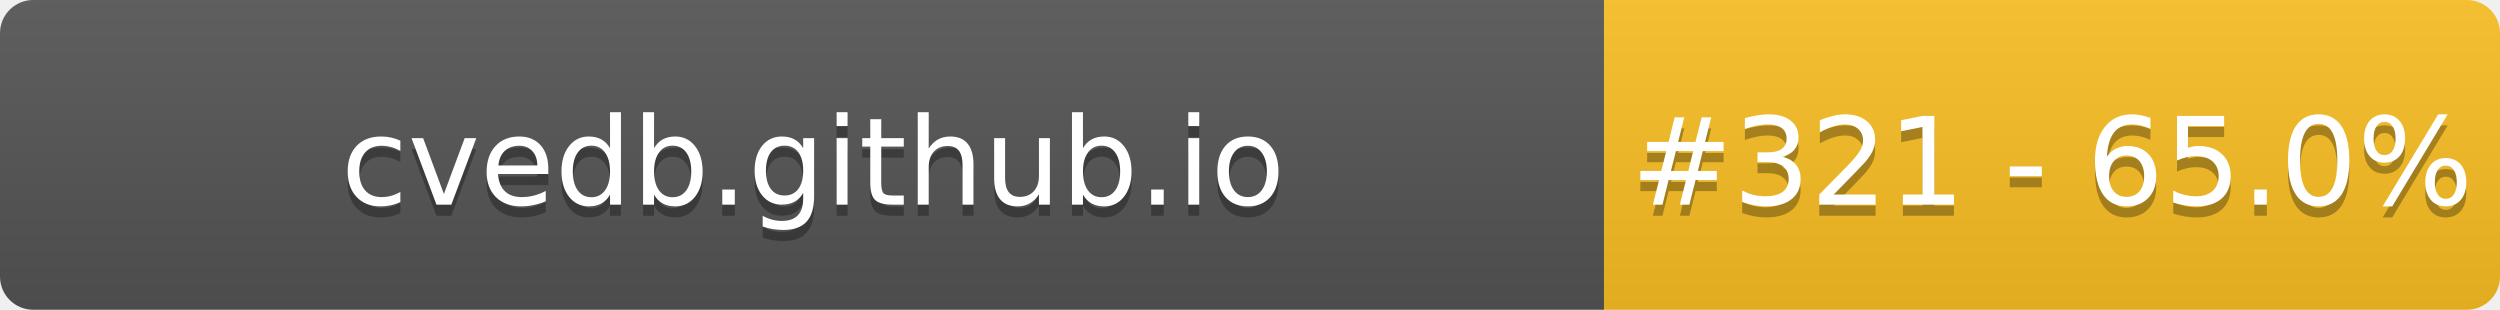
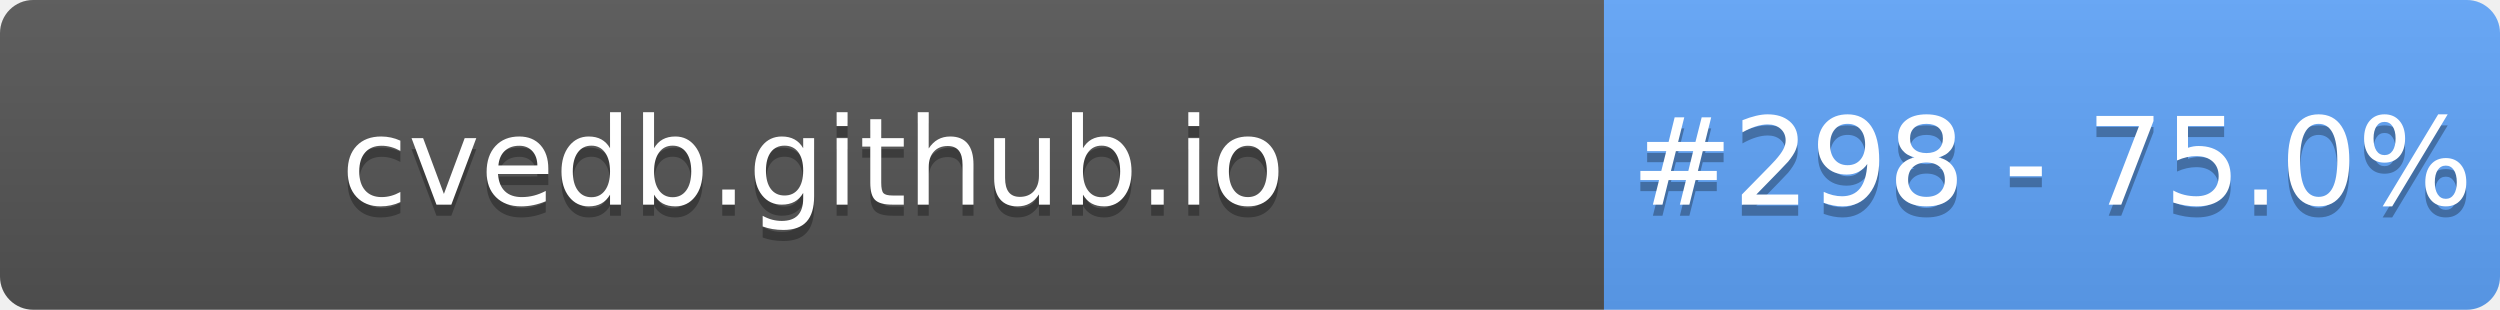
- <svg xmlns="http://www.w3.org/2000/svg" width="226" height="28" role="img" aria-label="cvedb.github.io: #321 - 65.0%">
+ <svg xmlns="http://www.w3.org/2000/svg" width="226" height="28" role="img" aria-label="cvedb.github.io: #298 - 75.0%">
  <linearGradient id="s" x2="0" y2="100%">
    <stop offset="0" stop-color="#bbb" stop-opacity=".1" />
    <stop offset="1" stop-opacity=".1" />
  </linearGradient>
  <clipPath id="r">
    <rect width="226" height="28" rx="3" fill="#fff" />
  </clipPath>
  <g clip-path="url(#r)">
    <rect width="145" height="28" fill="#555" />
-     <rect x="145" width="81" height="28" fill="#FBBF24" />
+     <rect x="145" width="81" height="28" fill="#60A5FA" />
    <rect width="226" height="28" fill="url(#s)" />
  </g>
  <g fill="#fff" text-anchor="middle" font-family="Verdana,Geneva,DejaVu Sans,sans-serif" text-rendering="geometricPrecision" font-size="110">
    <text aria-hidden="true" x="735" y="195" fill="#010101" fill-opacity=".3" transform="scale(.1)" textLength="1350">cvedb.github.io</text>
    <text x="735" y="185" transform="scale(.1)" fill="#fff" textLength="1350">cvedb.github.io</text>
-     <text aria-hidden="true" x="1855" y="195" fill="#010101" fill-opacity=".3" transform="scale(.1)" textLength="660">#321 - 65.0%</text>
-     <text x="1855" y="185" transform="scale(.1)" fill="#fff" textLength="660">#321 - 65.0%</text>
+     <text aria-hidden="true" x="1855" y="195" fill="#010101" fill-opacity=".3" transform="scale(.1)" textLength="660">#298 - 75.0%</text>
+     <text x="1855" y="185" transform="scale(.1)" fill="#fff" textLength="660">#298 - 75.0%</text>
  </g>
</svg>
